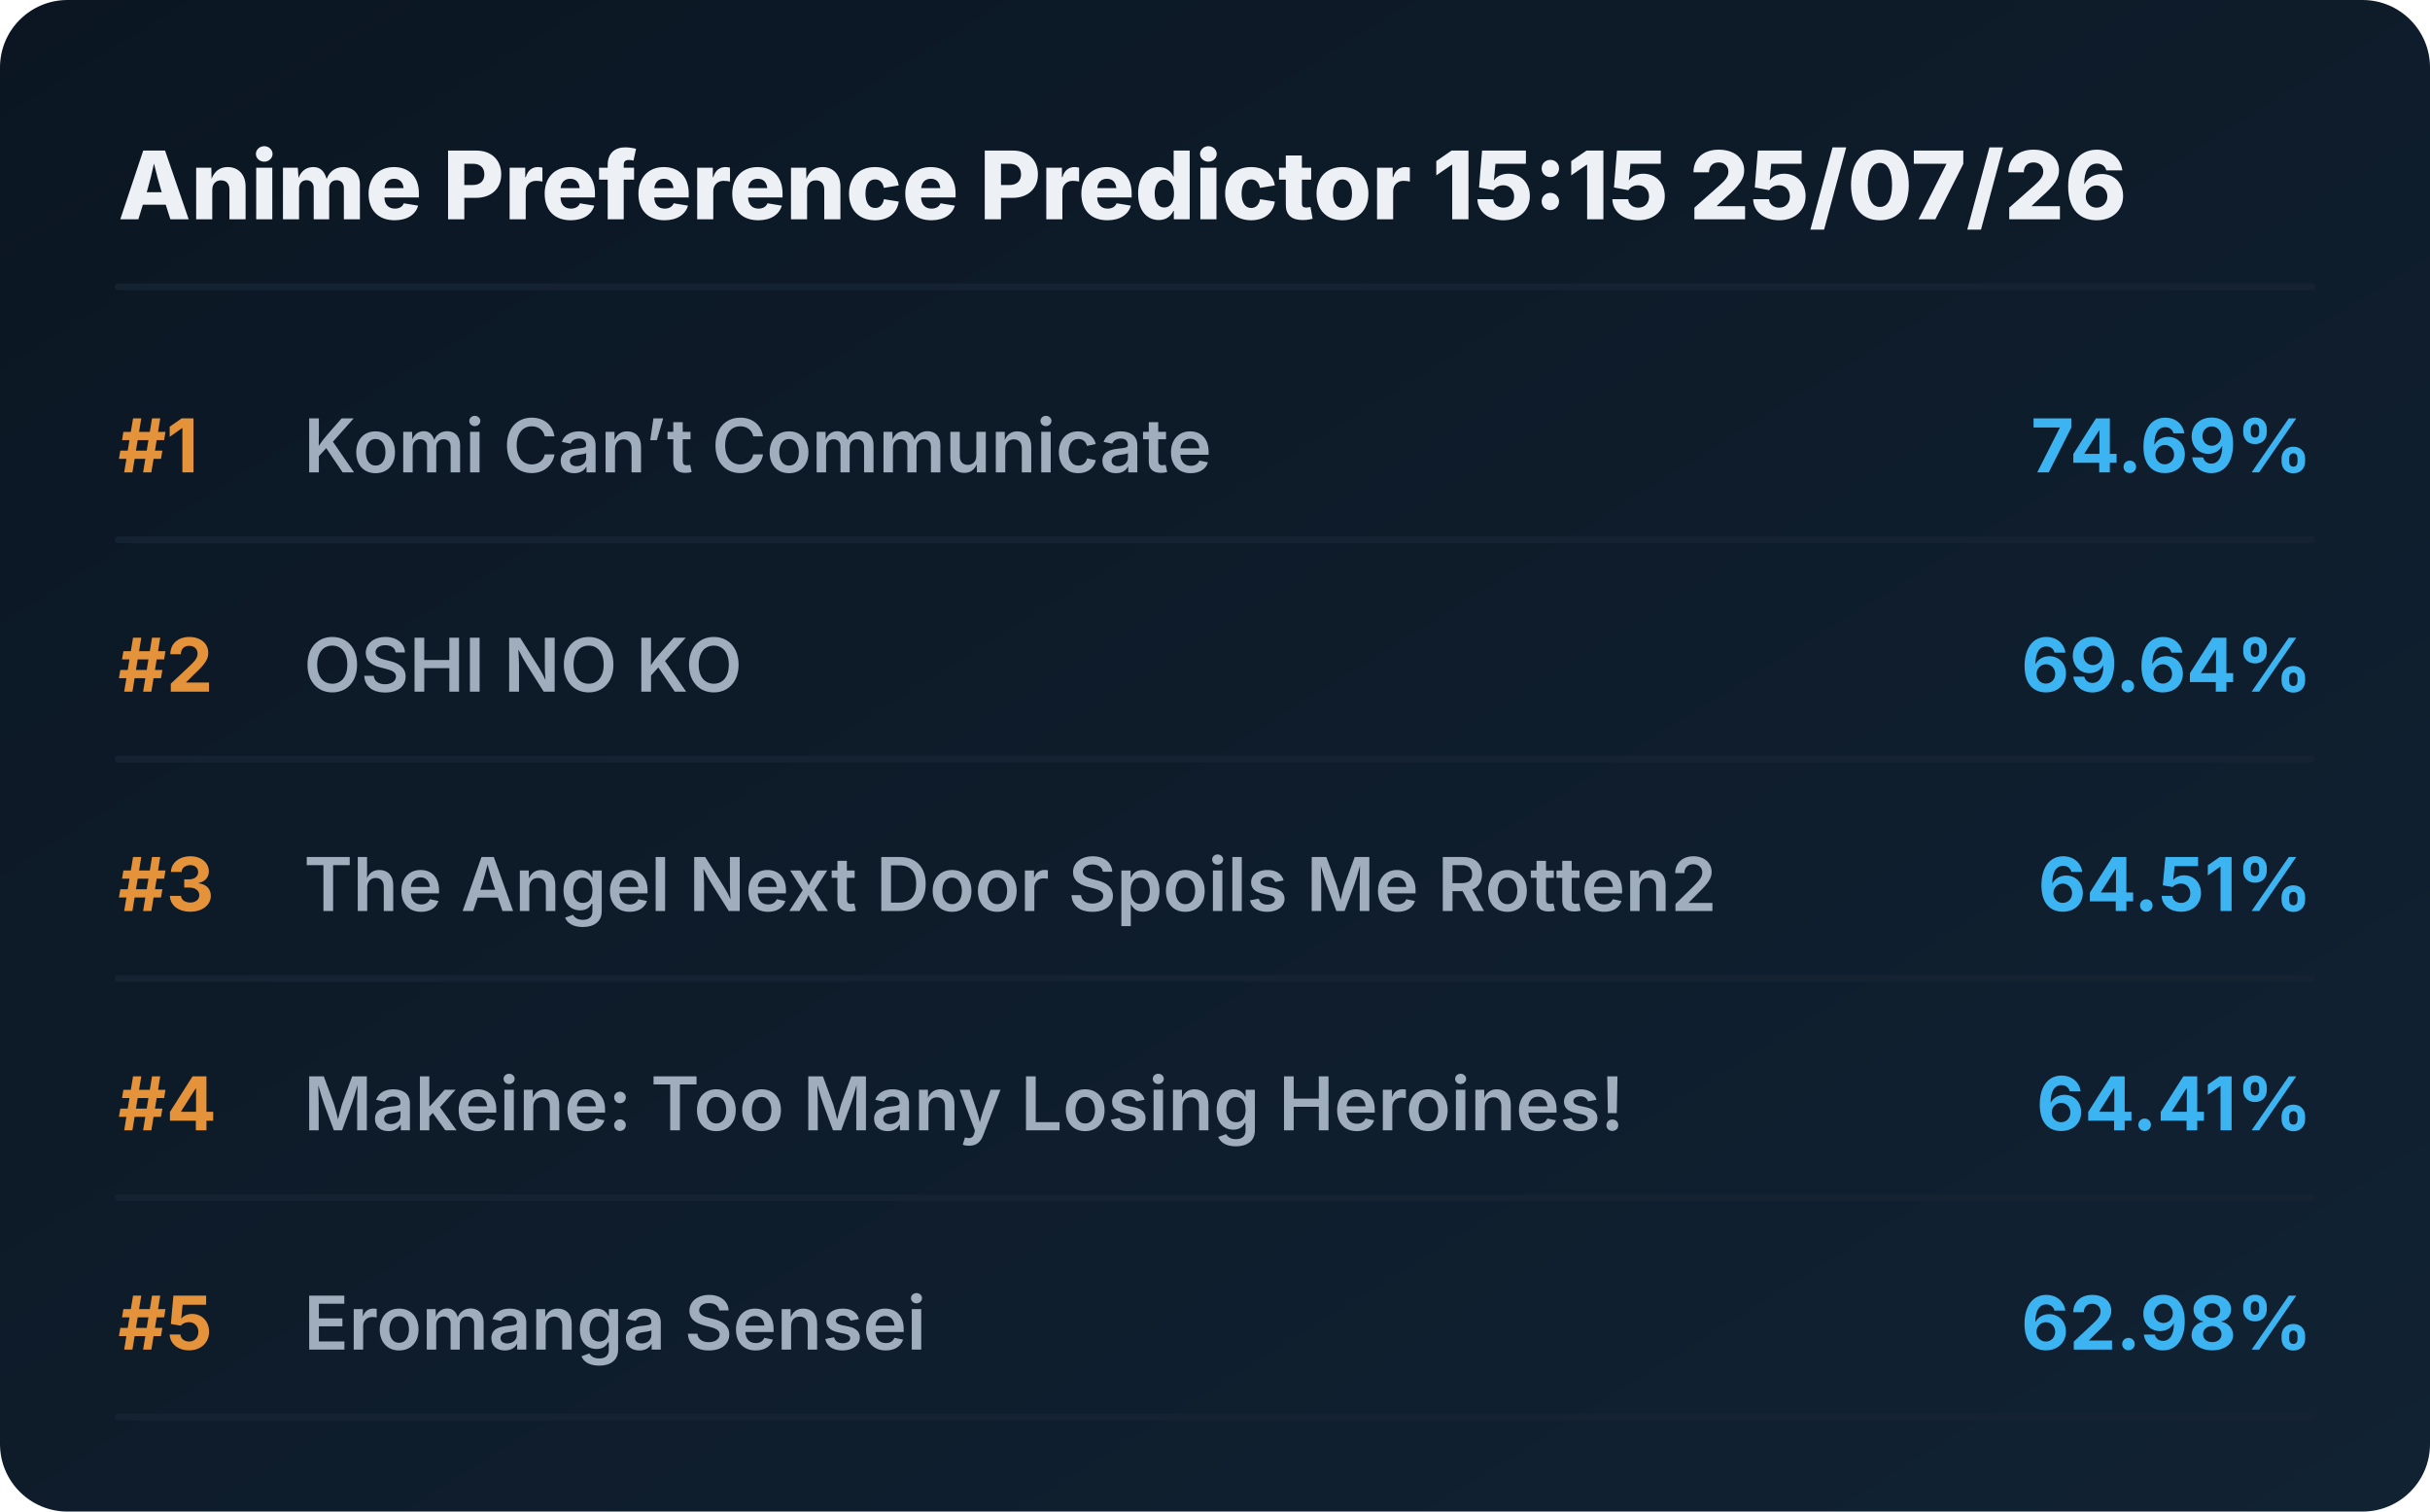
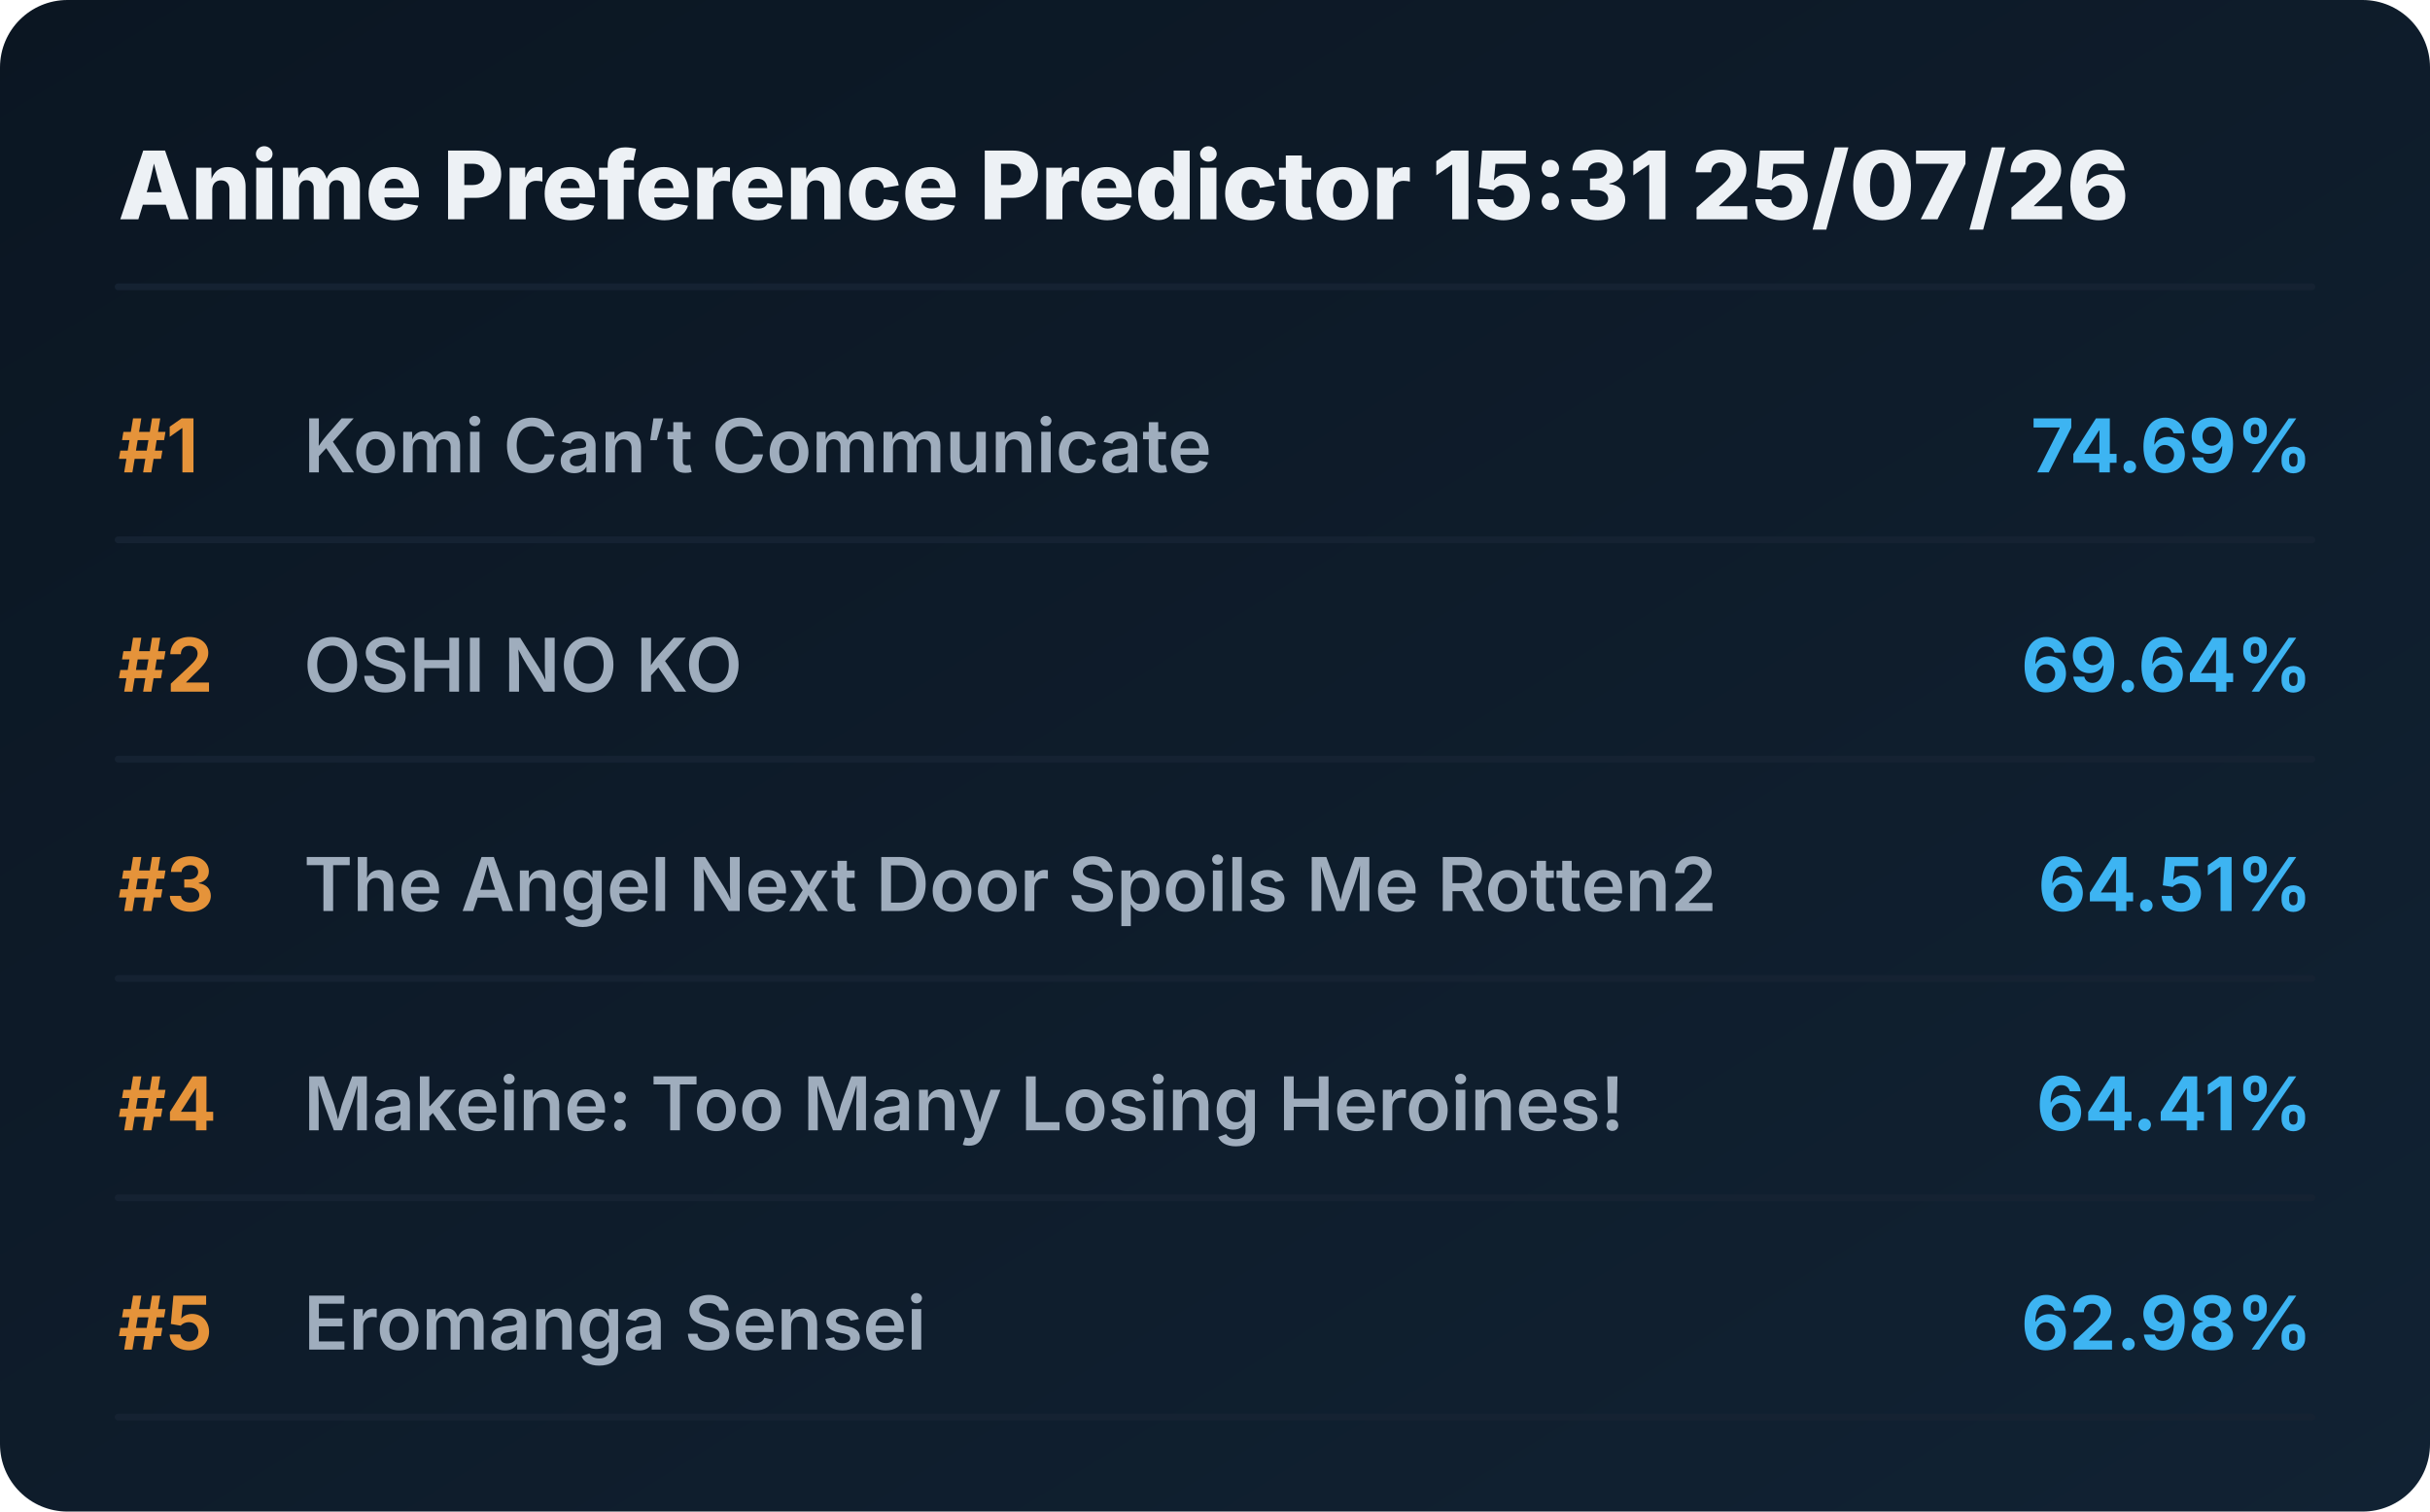
<svg xmlns="http://www.w3.org/2000/svg" viewBox="0 0 720 448" preserveAspectRatio="xMidYMid meet" style="width: 100%; height: auto; max-width: 720px;">
  <defs>
    <linearGradient id="boxGrad" x1="0%" y1="0%" x2="100%" y2="100%">
      <stop offset="0%" stop-color="#0b1622" />
      <stop offset="100%" stop-color="#112233" />
    </linearGradient>
    <clipPath id="titleClip">
      <rect x="90" y="0" width="510" height="100%" />
    </clipPath>
  </defs>
  <style>
    .bg { fill: url(#boxGrad); rx: 20px; }
    .header { font-family: 'Overpass', 'Inter', system-ui, sans-serif; font-weight: 800; font-size: 28px; fill: #edf1f5; }
    .rank { font-family: 'Overpass', 'Inter', system-ui, sans-serif; font-weight: 700; font-size: 22px; fill: #e5933a; }
    .title { font-family: 'Overpass', 'Inter', system-ui, sans-serif; font-weight: 600; font-size: 22px; fill: #9fadbd; }
    .score { font-family: 'Overpass', 'Inter', system-ui, sans-serif; font-weight: 700; font-size: 22px; fill: #3db4f2; }
    .line { stroke: #152232; stroke-width: 2; stroke-linecap: round; }
  </style>
  <rect class="bg" width="720" height="448" />
-   <text x="35" y="65" class="header">Anime Preference Predictor 15:15 25/07/26</text>
+   <text x="35" y="65" class="header">Anime Preference Predictor 15:31 25/07/26</text>
  <line x1="35" y1="85" x2="685" y2="85" class="line" />
  <g transform="translate(0, 0)">
    <text x="35" y="140" class="rank">#1</text>
    <text x="90" y="140" class="title">Komi Can’t Communicate</text>
    <text x="685" y="140" class="score" text-anchor="end">74.69%</text>
    <line x1="35" y1="160" x2="685" y2="160" class="line" />
  </g>
  <g transform="translate(0, 65)">
    <text x="35" y="140" class="rank">#2</text>
    <text x="90" y="140" class="title">OSHI NO KO</text>
    <text x="685" y="140" class="score" text-anchor="end">69.64%</text>
    <line x1="35" y1="160" x2="685" y2="160" class="line" />
  </g>
  <g transform="translate(0, 130)">
    <text x="35" y="140" class="rank">#3</text>
    <text x="90" y="140" class="title">The Angel Next Door Spoils Me Rotten2</text>
    <text x="685" y="140" class="score" text-anchor="end">64.51%</text>
    <line x1="35" y1="160" x2="685" y2="160" class="line" />
  </g>
  <g transform="translate(0, 195)">
    <text x="35" y="140" class="rank">#4</text>
    <text x="90" y="140" class="title">Makeine: Too Many Losing Heroines!</text>
    <text x="685" y="140" class="score" text-anchor="end">64.41%</text>
    <line x1="35" y1="160" x2="685" y2="160" class="line" />
  </g>
  <g transform="translate(0, 260)">
    <text x="35" y="140" class="rank">#5</text>
    <text x="90" y="140" class="title">Eromanga Sensei</text>
    <text x="685" y="140" class="score" text-anchor="end">62.98%</text>
    <line x1="35" y1="160" x2="685" y2="160" class="line" />
  </g>
</svg>
